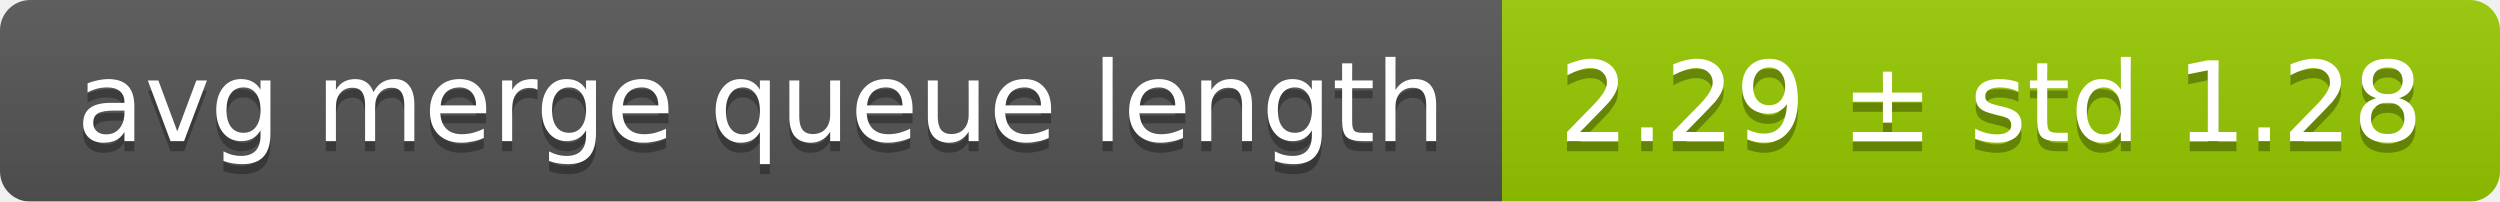
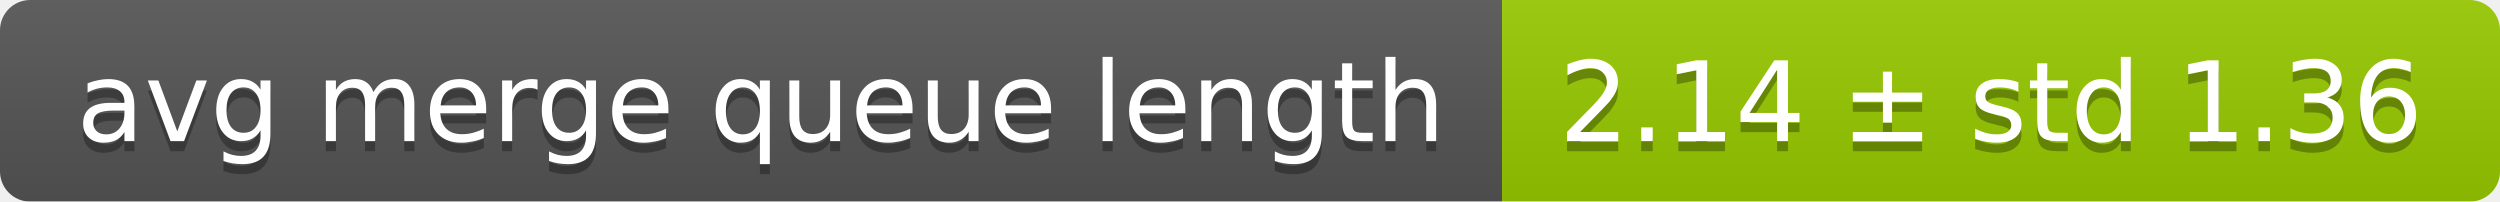
<svg xmlns="http://www.w3.org/2000/svg" width="248" height="20">
  <linearGradient id="smooth" x2="0" y2="100%">
    <stop offset="0" stop-color="#bbb" stop-opacity=".1" />
    <stop offset="1" stop-opacity=".1" />
  </linearGradient>
  <mask id="round">
    <rect width="248" height="20" rx="3" fill="#fff" />
  </mask>
  <g mask="url(#round)">
    <rect width="149" height="20" fill="#555" />
    <rect x="149" width="99" height="20" fill="#97ca00" />
    <rect width="248" height="20" fill="url(#smooth)" />
  </g>
  <g fill="#fff" text-anchor="middle" font-family="DejaVu Sans,Verdana,Geneva,sans-serif" font-size="11">
    <text x="75.5" y="15" fill="#010101" fill-opacity=".3">avg merge queue length</text>
    <text x="75.5" y="14">avg merge queue length</text>
-     <text x="197.5" y="15" fill="#010101" fill-opacity=".3">2.29 ± std 1.28</text>
-     <text x="197.5" y="14">2.29 ± std 1.28</text>
+     <text x="197.5" y="15" fill="#010101" fill-opacity=".3">2.14 ± std 1.36</text>
+     <text x="197.5" y="14">2.14 ± std 1.36</text>
  </g>
</svg>
